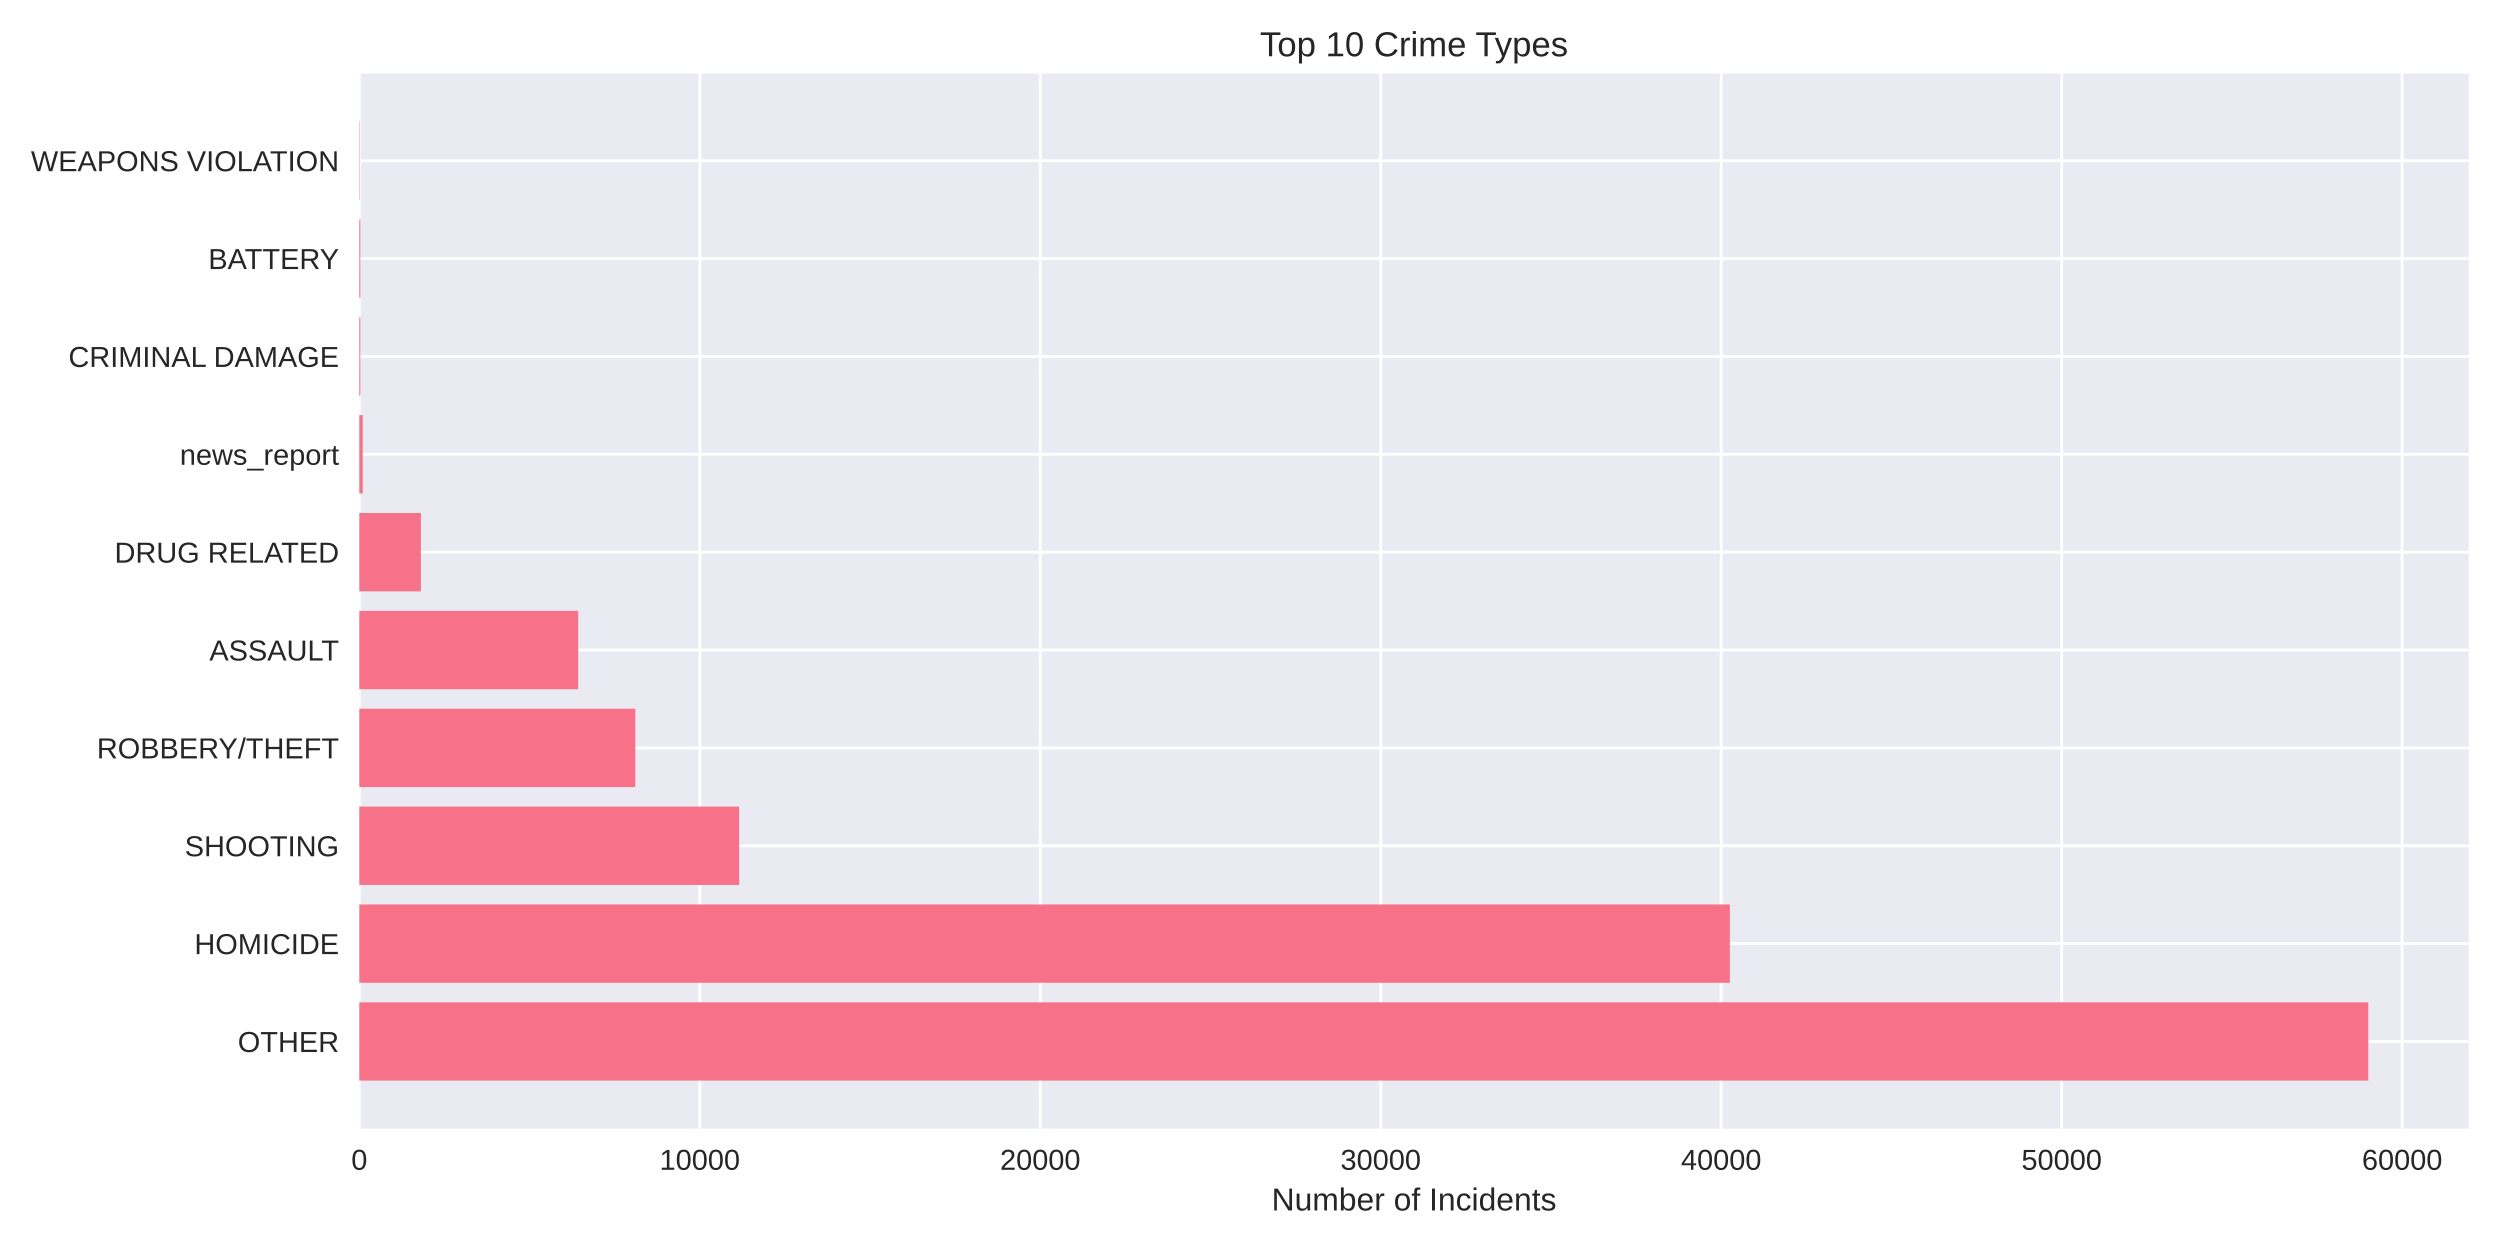
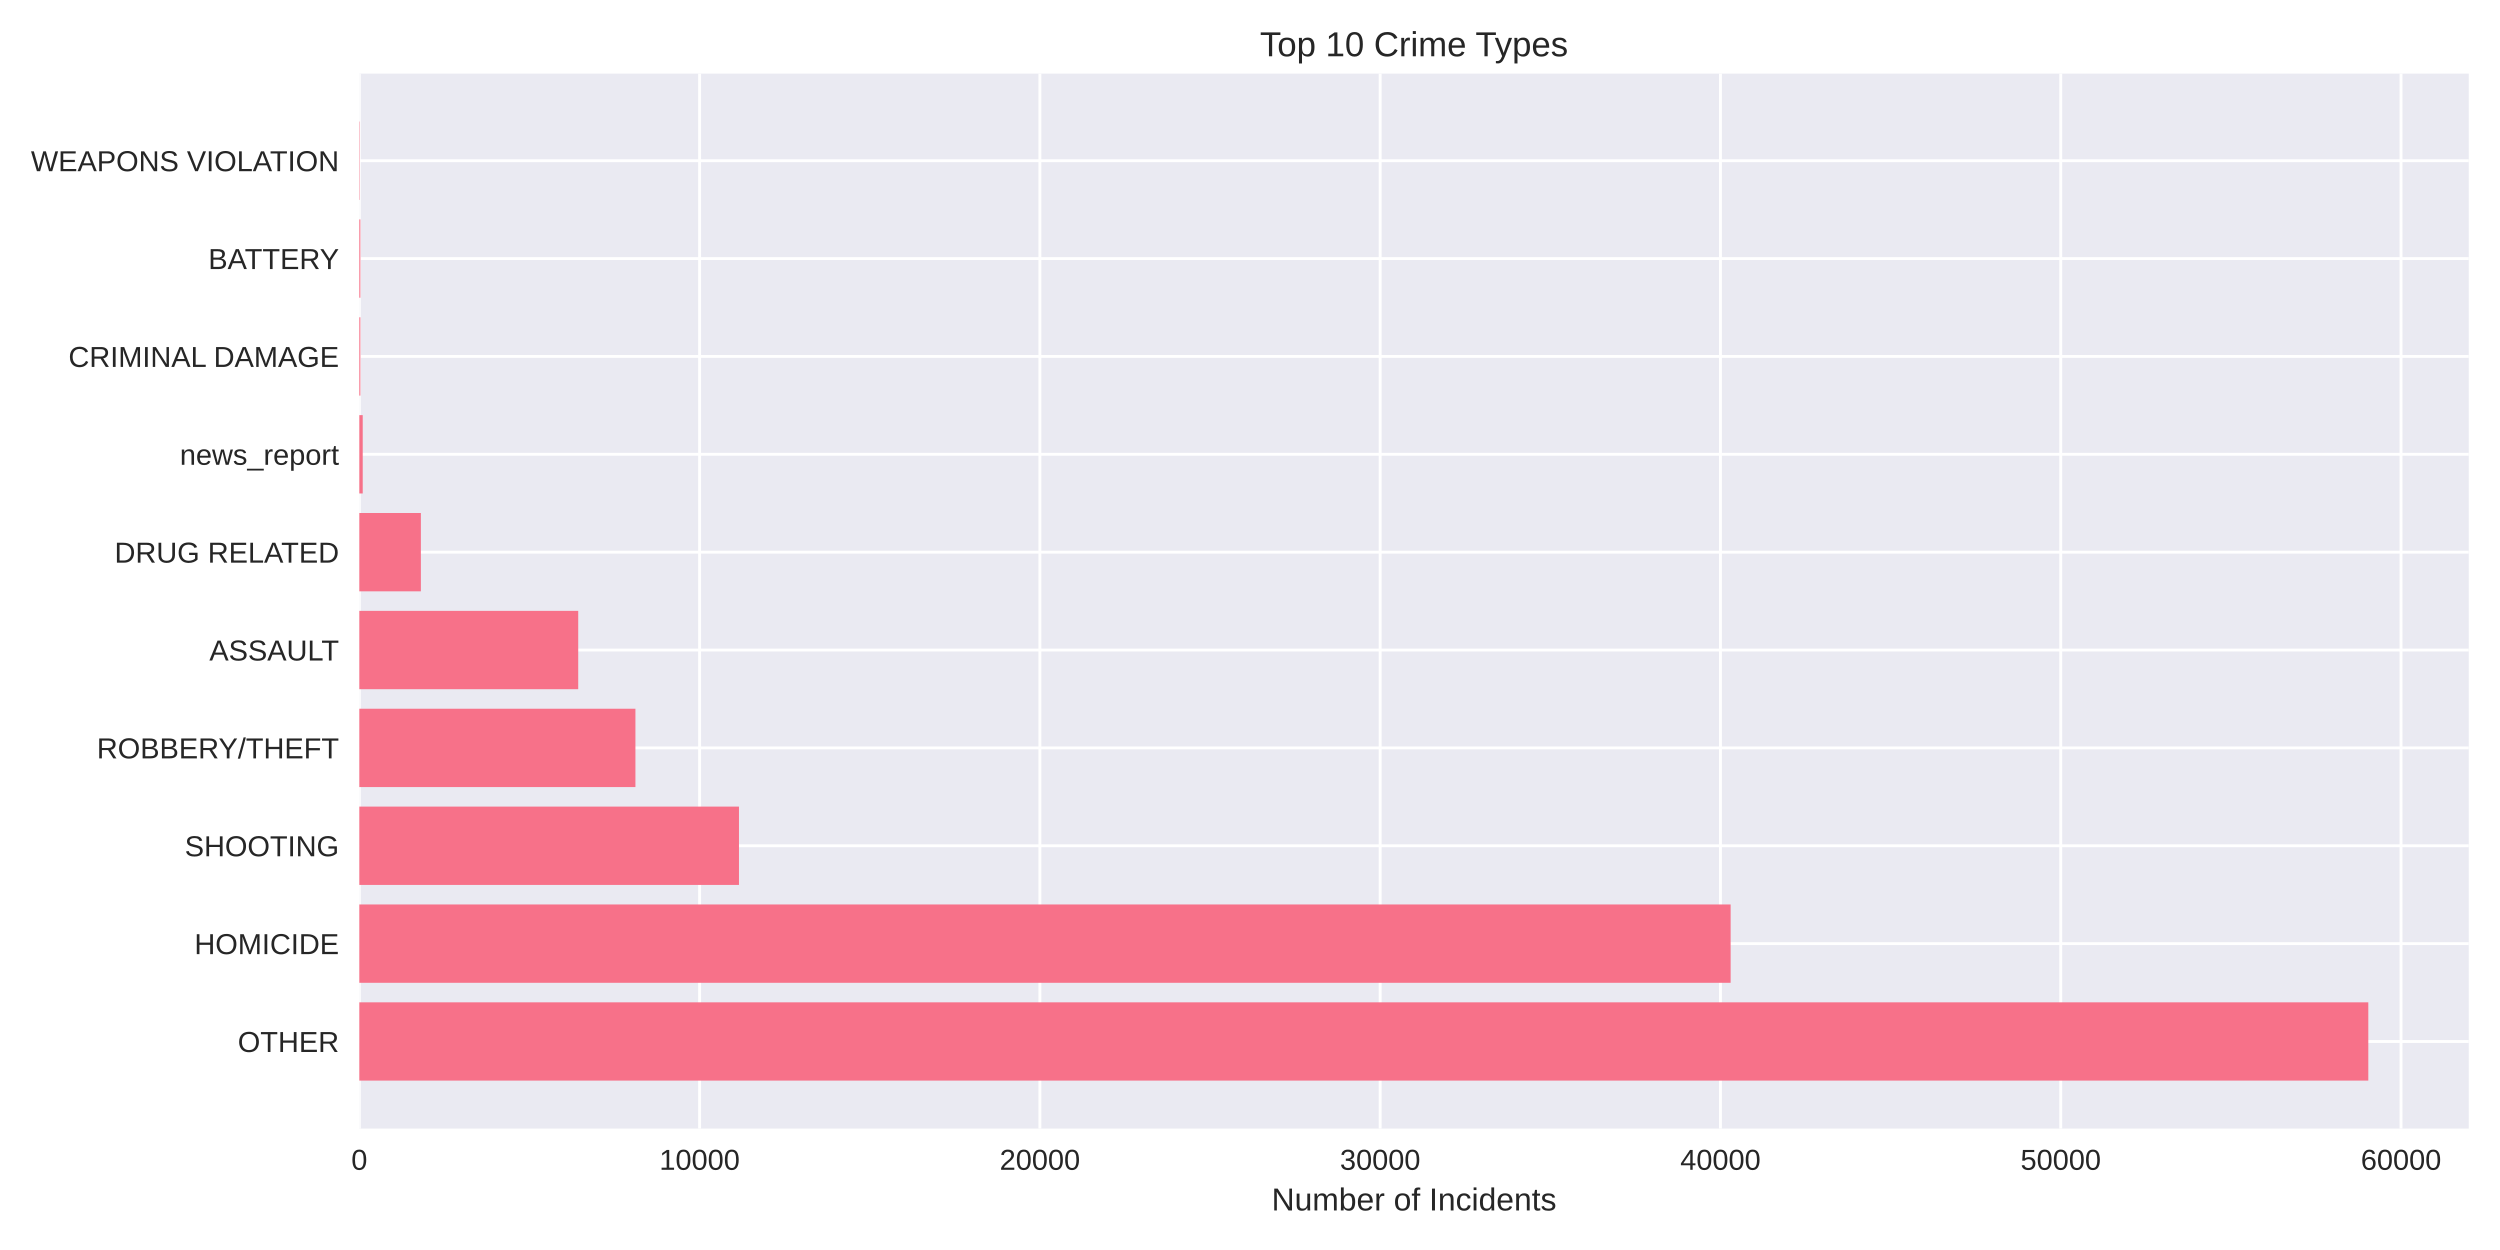
<svg xmlns="http://www.w3.org/2000/svg" width="864pt" height="432pt" viewBox="0 0 864 432" version="1.1">
  <defs>
    <style type="text/css">*{stroke-linejoin: round; stroke-linecap: butt}</style>
  </defs>
  <g id="figure_1">
    <g id="patch_1">
      <path d="M 0 432  L 864 432  L 864 0  L 0 0  z " style="fill: #ffffff" />
    </g>
    <g id="axes_1">
      <g id="patch_2">
        <path d="M 124.18 390.04  L 853.2 390.04  L 853.2 25.44  L 124.18 25.44  z " style="fill: #eaeaf2" />
      </g>
      <g id="matplotlib.axis_1">
        <g id="xtick_1">
          <g id="line2d_1">
-             <path d="M 124.18 390.04  L 124.18 25.44  " clip-path="url(#p867d0d84a2)" style="fill: none; stroke: #ffffff; stroke-linecap: round" />
+             <path d="M 124.18 390.04  L 124.18 25.44  " clip-path="url(#p5f69d8b1fa)" style="fill: none; stroke: #ffffff; stroke-linecap: round" />
          </g>
          <g id="line2d_2" />
          <g id="text_1">
            <text style="fill: #262626; font: 10px 'Arial', 'Liberation Sans', 'DejaVu Sans', 'Bitstream Vera Sans', sans-serif; text-anchor: middle" x="124.18" y="404.287" transform="rotate(-0 124.18 404.2869)">0</text>
          </g>
        </g>
        <g id="xtick_2">
          <g id="line2d_3">
-             <path d="M 241.847 390.04  L 241.847 25.44  " clip-path="url(#p867d0d84a2)" style="fill: none; stroke: #ffffff; stroke-linecap: round" />
+             <path d="M 241.783 390.04  L 241.783 25.44  " clip-path="url(#p5f69d8b1fa)" style="fill: none; stroke: #ffffff; stroke-linecap: round" />
          </g>
          <g id="line2d_4" />
          <g id="text_2">
-             <text style="fill: #262626; font: 10px 'Arial', 'Liberation Sans', 'DejaVu Sans', 'Bitstream Vera Sans', sans-serif; text-anchor: middle" x="241.847" y="404.287" transform="rotate(-0 241.8468 404.2869)">10000</text>
+             <text style="fill: #262626; font: 10px 'Arial', 'Liberation Sans', 'DejaVu Sans', 'Bitstream Vera Sans', sans-serif; text-anchor: middle" x="241.783" y="404.287" transform="rotate(-0 241.783 404.2869)">10000</text>
          </g>
        </g>
        <g id="xtick_3">
          <g id="line2d_5">
-             <path d="M 359.514 390.04  L 359.514 25.44  " clip-path="url(#p867d0d84a2)" style="fill: none; stroke: #ffffff; stroke-linecap: round" />
+             <path d="M 359.386 390.04  L 359.386 25.44  " clip-path="url(#p5f69d8b1fa)" style="fill: none; stroke: #ffffff; stroke-linecap: round" />
          </g>
          <g id="line2d_6" />
          <g id="text_3">
-             <text style="fill: #262626; font: 10px 'Arial', 'Liberation Sans', 'DejaVu Sans', 'Bitstream Vera Sans', sans-serif; text-anchor: middle" x="359.514" y="404.287" transform="rotate(-0 359.5136 404.2869)">20000</text>
+             <text style="fill: #262626; font: 10px 'Arial', 'Liberation Sans', 'DejaVu Sans', 'Bitstream Vera Sans', sans-serif; text-anchor: middle" x="359.386" y="404.287" transform="rotate(-0 359.3861 404.2869)">20000</text>
          </g>
        </g>
        <g id="xtick_4">
          <g id="line2d_7">
-             <path d="M 477.18 390.04  L 477.18 25.44  " clip-path="url(#p867d0d84a2)" style="fill: none; stroke: #ffffff; stroke-linecap: round" />
+             <path d="M 476.989 390.04  L 476.989 25.44  " clip-path="url(#p5f69d8b1fa)" style="fill: none; stroke: #ffffff; stroke-linecap: round" />
          </g>
          <g id="line2d_8" />
          <g id="text_4">
-             <text style="fill: #262626; font: 10px 'Arial', 'Liberation Sans', 'DejaVu Sans', 'Bitstream Vera Sans', sans-serif; text-anchor: middle" x="477.18" y="404.287" transform="rotate(-0 477.1804 404.2869)">30000</text>
+             <text style="fill: #262626; font: 10px 'Arial', 'Liberation Sans', 'DejaVu Sans', 'Bitstream Vera Sans', sans-serif; text-anchor: middle" x="476.989" y="404.287" transform="rotate(-0 476.9891 404.2869)">30000</text>
          </g>
        </g>
        <g id="xtick_5">
          <g id="line2d_9">
-             <path d="M 594.847 390.04  L 594.847 25.44  " clip-path="url(#p867d0d84a2)" style="fill: none; stroke: #ffffff; stroke-linecap: round" />
+             <path d="M 594.592 390.04  L 594.592 25.44  " clip-path="url(#p5f69d8b1fa)" style="fill: none; stroke: #ffffff; stroke-linecap: round" />
          </g>
          <g id="line2d_10" />
          <g id="text_5">
-             <text style="fill: #262626; font: 10px 'Arial', 'Liberation Sans', 'DejaVu Sans', 'Bitstream Vera Sans', sans-serif; text-anchor: middle" x="594.847" y="404.287" transform="rotate(-0 594.8472 404.2869)">40000</text>
+             <text style="fill: #262626; font: 10px 'Arial', 'Liberation Sans', 'DejaVu Sans', 'Bitstream Vera Sans', sans-serif; text-anchor: middle" x="594.592" y="404.287" transform="rotate(-0 594.5921 404.2869)">40000</text>
          </g>
        </g>
        <g id="xtick_6">
          <g id="line2d_11">
-             <path d="M 712.514 390.04  L 712.514 25.44  " clip-path="url(#p867d0d84a2)" style="fill: none; stroke: #ffffff; stroke-linecap: round" />
+             <path d="M 712.195 390.04  L 712.195 25.44  " clip-path="url(#p5f69d8b1fa)" style="fill: none; stroke: #ffffff; stroke-linecap: round" />
          </g>
          <g id="line2d_12" />
          <g id="text_6">
-             <text style="fill: #262626; font: 10px 'Arial', 'Liberation Sans', 'DejaVu Sans', 'Bitstream Vera Sans', sans-serif; text-anchor: middle" x="712.514" y="404.287" transform="rotate(-0 712.514 404.2869)">50000</text>
+             <text style="fill: #262626; font: 10px 'Arial', 'Liberation Sans', 'DejaVu Sans', 'Bitstream Vera Sans', sans-serif; text-anchor: middle" x="712.195" y="404.287" transform="rotate(-0 712.1951 404.2869)">50000</text>
          </g>
        </g>
        <g id="xtick_7">
          <g id="line2d_13">
-             <path d="M 830.181 390.04  L 830.181 25.44  " clip-path="url(#p867d0d84a2)" style="fill: none; stroke: #ffffff; stroke-linecap: round" />
+             <path d="M 829.798 390.04  L 829.798 25.44  " clip-path="url(#p5f69d8b1fa)" style="fill: none; stroke: #ffffff; stroke-linecap: round" />
          </g>
          <g id="line2d_14" />
          <g id="text_7">
-             <text style="fill: #262626; font: 10px 'Arial', 'Liberation Sans', 'DejaVu Sans', 'Bitstream Vera Sans', sans-serif; text-anchor: middle" x="830.181" y="404.287" transform="rotate(-0 830.1808 404.2869)">60000</text>
+             <text style="fill: #262626; font: 10px 'Arial', 'Liberation Sans', 'DejaVu Sans', 'Bitstream Vera Sans', sans-serif; text-anchor: middle" x="829.798" y="404.287" transform="rotate(-0 829.7982 404.2869)">60000</text>
          </g>
        </g>
        <g id="text_8">
          <text style="fill: #262626; font: 11px 'Arial', 'Liberation Sans', 'DejaVu Sans', 'Bitstream Vera Sans', sans-serif; text-anchor: middle" x="488.69" y="418.333" transform="rotate(-0 488.69 418.3334)">Number of Incidents</text>
        </g>
      </g>
      <g id="matplotlib.axis_2">
        <g id="ytick_1">
          <g id="line2d_15">
-             <path d="M 124.18 359.939  L 853.2 359.939  " clip-path="url(#p867d0d84a2)" style="fill: none; stroke: #ffffff; stroke-linecap: round" />
+             <path d="M 124.18 359.939  L 853.2 359.939  " clip-path="url(#p5f69d8b1fa)" style="fill: none; stroke: #ffffff; stroke-linecap: round" />
          </g>
          <g id="line2d_16" />
          <g id="text_9">
            <text style="fill: #262626; font: 10px 'Arial', 'Liberation Sans', 'DejaVu Sans', 'Bitstream Vera Sans', sans-serif; text-anchor: end" x="117.18" y="363.562" transform="rotate(-0 117.18 363.562)">OTHER</text>
          </g>
        </g>
        <g id="ytick_2">
          <g id="line2d_17">
-             <path d="M 124.18 326.117  L 853.2 326.117  " clip-path="url(#p867d0d84a2)" style="fill: none; stroke: #ffffff; stroke-linecap: round" />
+             <path d="M 124.18 326.117  L 853.2 326.117  " clip-path="url(#p5f69d8b1fa)" style="fill: none; stroke: #ffffff; stroke-linecap: round" />
          </g>
          <g id="line2d_18" />
          <g id="text_10">
            <text style="fill: #262626; font: 10px 'Arial', 'Liberation Sans', 'DejaVu Sans', 'Bitstream Vera Sans', sans-serif; text-anchor: end" x="117.18" y="329.74" transform="rotate(-0 117.18 329.7401)">HOMICIDE</text>
          </g>
        </g>
        <g id="ytick_3">
          <g id="line2d_19">
-             <path d="M 124.18 292.295  L 853.2 292.295  " clip-path="url(#p867d0d84a2)" style="fill: none; stroke: #ffffff; stroke-linecap: round" />
+             <path d="M 124.18 292.295  L 853.2 292.295  " clip-path="url(#p5f69d8b1fa)" style="fill: none; stroke: #ffffff; stroke-linecap: round" />
          </g>
          <g id="line2d_20" />
          <g id="text_11">
            <text style="fill: #262626; font: 10px 'Arial', 'Liberation Sans', 'DejaVu Sans', 'Bitstream Vera Sans', sans-serif; text-anchor: end" x="117.18" y="295.918" transform="rotate(-0 117.18 295.9182)">SHOOTING</text>
          </g>
        </g>
        <g id="ytick_4">
          <g id="line2d_21">
-             <path d="M 124.18 258.473  L 853.2 258.473  " clip-path="url(#p867d0d84a2)" style="fill: none; stroke: #ffffff; stroke-linecap: round" />
+             <path d="M 124.18 258.473  L 853.2 258.473  " clip-path="url(#p5f69d8b1fa)" style="fill: none; stroke: #ffffff; stroke-linecap: round" />
          </g>
          <g id="line2d_22" />
          <g id="text_12">
            <text style="fill: #262626; font: 10px 'Arial', 'Liberation Sans', 'DejaVu Sans', 'Bitstream Vera Sans', sans-serif; text-anchor: end" x="117.18" y="262.096" transform="rotate(-0 117.18 262.0963)">ROBBERY/THEFT</text>
          </g>
        </g>
        <g id="ytick_5">
          <g id="line2d_23">
-             <path d="M 124.18 224.651  L 853.2 224.651  " clip-path="url(#p867d0d84a2)" style="fill: none; stroke: #ffffff; stroke-linecap: round" />
+             <path d="M 124.18 224.651  L 853.2 224.651  " clip-path="url(#p5f69d8b1fa)" style="fill: none; stroke: #ffffff; stroke-linecap: round" />
          </g>
          <g id="line2d_24" />
          <g id="text_13">
            <text style="fill: #262626; font: 10px 'Arial', 'Liberation Sans', 'DejaVu Sans', 'Bitstream Vera Sans', sans-serif; text-anchor: end" x="117.18" y="228.274" transform="rotate(-0 117.18 228.2744)">ASSAULT</text>
          </g>
        </g>
        <g id="ytick_6">
          <g id="line2d_25">
-             <path d="M 124.18 190.829  L 853.2 190.829  " clip-path="url(#p867d0d84a2)" style="fill: none; stroke: #ffffff; stroke-linecap: round" />
+             <path d="M 124.18 190.829  L 853.2 190.829  " clip-path="url(#p5f69d8b1fa)" style="fill: none; stroke: #ffffff; stroke-linecap: round" />
          </g>
          <g id="line2d_26" />
          <g id="text_14">
            <text style="fill: #262626; font: 10px 'Arial', 'Liberation Sans', 'DejaVu Sans', 'Bitstream Vera Sans', sans-serif; text-anchor: end" x="117.18" y="194.452" transform="rotate(-0 117.18 194.4525)">DRUG RELATED</text>
          </g>
        </g>
        <g id="ytick_7">
          <g id="line2d_27">
-             <path d="M 124.18 157.007  L 853.2 157.007  " clip-path="url(#p867d0d84a2)" style="fill: none; stroke: #ffffff; stroke-linecap: round" />
+             <path d="M 124.18 157.007  L 853.2 157.007  " clip-path="url(#p5f69d8b1fa)" style="fill: none; stroke: #ffffff; stroke-linecap: round" />
          </g>
          <g id="line2d_28" />
          <g id="text_15">
            <text style="fill: #262626; font: 10px 'Arial', 'Liberation Sans', 'DejaVu Sans', 'Bitstream Vera Sans', sans-serif; text-anchor: end" x="117.18" y="160.631" transform="rotate(-0 117.18 160.6306)">news_report</text>
          </g>
        </g>
        <g id="ytick_8">
          <g id="line2d_29">
-             <path d="M 124.18 123.185  L 853.2 123.185  " clip-path="url(#p867d0d84a2)" style="fill: none; stroke: #ffffff; stroke-linecap: round" />
+             <path d="M 124.18 123.185  L 853.2 123.185  " clip-path="url(#p5f69d8b1fa)" style="fill: none; stroke: #ffffff; stroke-linecap: round" />
          </g>
          <g id="line2d_30" />
          <g id="text_16">
            <text style="fill: #262626; font: 10px 'Arial', 'Liberation Sans', 'DejaVu Sans', 'Bitstream Vera Sans', sans-serif; text-anchor: end" x="117.18" y="126.809" transform="rotate(-0 117.18 126.8087)">CRIMINAL DAMAGE</text>
          </g>
        </g>
        <g id="ytick_9">
          <g id="line2d_31">
-             <path d="M 124.18 89.363  L 853.2 89.363  " clip-path="url(#p867d0d84a2)" style="fill: none; stroke: #ffffff; stroke-linecap: round" />
+             <path d="M 124.18 89.363  L 853.2 89.363  " clip-path="url(#p5f69d8b1fa)" style="fill: none; stroke: #ffffff; stroke-linecap: round" />
          </g>
          <g id="line2d_32" />
          <g id="text_17">
            <text style="fill: #262626; font: 10px 'Arial', 'Liberation Sans', 'DejaVu Sans', 'Bitstream Vera Sans', sans-serif; text-anchor: end" x="117.18" y="92.987" transform="rotate(-0 117.18 92.98681)">BATTERY</text>
          </g>
        </g>
        <g id="ytick_10">
          <g id="line2d_33">
-             <path d="M 124.18 55.541  L 853.2 55.541  " clip-path="url(#p867d0d84a2)" style="fill: none; stroke: #ffffff; stroke-linecap: round" />
+             <path d="M 124.18 55.541  L 853.2 55.541  " clip-path="url(#p5f69d8b1fa)" style="fill: none; stroke: #ffffff; stroke-linecap: round" />
          </g>
          <g id="line2d_34" />
          <g id="text_18">
            <text style="fill: #262626; font: 10px 'Arial', 'Liberation Sans', 'DejaVu Sans', 'Bitstream Vera Sans', sans-serif; text-anchor: end" x="117.18" y="59.165" transform="rotate(-0 117.18 59.16492)">WEAPONS VIOLATION</text>
          </g>
        </g>
      </g>
      <g id="patch_3">
-         <path d="M 124.18 373.467  L 818.485 373.467  L 818.485 346.41  L 124.18 346.41  z " clip-path="url(#p867d0d84a2)" style="fill: #f77189" />
+         <path d="M 124.18 373.467  L 818.485 373.467  L 818.485 346.41  L 124.18 346.41  z " clip-path="url(#p5f69d8b1fa)" style="fill: #f77189" />
      </g>
      <g id="patch_4">
-         <path d="M 124.18 339.645  L 597.848 339.645  L 597.848 312.588  L 124.18 312.588  z " clip-path="url(#p867d0d84a2)" style="fill: #f77189" />
+         <path d="M 124.18 339.645  L 598.108 339.645  L 598.108 312.588  L 124.18 312.588  z " clip-path="url(#p5f69d8b1fa)" style="fill: #f77189" />
      </g>
      <g id="patch_5">
-         <path d="M 124.18 305.823  L 255.437 305.823  L 255.437 278.766  L 124.18 278.766  z " clip-path="url(#p867d0d84a2)" style="fill: #f77189" />
+         <path d="M 124.18 305.823  L 255.39 305.823  L 255.39 278.766  L 124.18 278.766  z " clip-path="url(#p5f69d8b1fa)" style="fill: #f77189" />
      </g>
      <g id="patch_6">
-         <path d="M 124.18 272.002  L 219.561 272.002  L 219.561 244.944  L 124.18 244.944  z " clip-path="url(#p867d0d84a2)" style="fill: #f77189" />
+         <path d="M 124.18 272.002  L 219.603 272.002  L 219.603 244.944  L 124.18 244.944  z " clip-path="url(#p5f69d8b1fa)" style="fill: #f77189" />
      </g>
      <g id="patch_7">
-         <path d="M 124.18 238.18  L 199.816 238.18  L 199.816 211.122  L 124.18 211.122  z " clip-path="url(#p867d0d84a2)" style="fill: #f77189" />
+         <path d="M 124.18 238.18  L 199.834 238.18  L 199.834 211.122  L 124.18 211.122  z " clip-path="url(#p5f69d8b1fa)" style="fill: #f77189" />
      </g>
      <g id="patch_8">
-         <path d="M 124.18 204.358  L 145.454 204.358  L 145.454 177.3  L 124.18 177.3  z " clip-path="url(#p867d0d84a2)" style="fill: #f77189" />
+         <path d="M 124.18 204.358  L 145.454 204.358  L 145.454 177.3  L 124.18 177.3  z " clip-path="url(#p5f69d8b1fa)" style="fill: #f77189" />
      </g>
      <g id="patch_9">
-         <path d="M 124.18 170.536  L 125.357 170.536  L 125.357 143.478  L 124.18 143.478  z " clip-path="url(#p867d0d84a2)" style="fill: #f77189" />
+         <path d="M 124.18 170.536  L 125.356 170.536  L 125.356 143.478  L 124.18 143.478  z " clip-path="url(#p5f69d8b1fa)" style="fill: #f77189" />
      </g>
      <g id="patch_10">
-         <path d="M 124.18 136.714  L 124.545 136.714  L 124.545 109.657  L 124.18 109.657  z " clip-path="url(#p867d0d84a2)" style="fill: #f77189" />
+         <path d="M 124.18 136.714  L 124.545 136.714  L 124.545 109.657  L 124.18 109.657  z " clip-path="url(#p5f69d8b1fa)" style="fill: #f77189" />
      </g>
      <g id="patch_11">
-         <path d="M 124.18 102.892  L 124.545 102.892  L 124.545 75.835  L 124.18 75.835  z " clip-path="url(#p867d0d84a2)" style="fill: #f77189" />
+         <path d="M 124.18 102.892  L 124.545 102.892  L 124.545 75.835  L 124.18 75.835  z " clip-path="url(#p5f69d8b1fa)" style="fill: #f77189" />
      </g>
      <g id="patch_12">
-         <path d="M 124.18 69.07  L 124.309 69.07  L 124.309 42.013  L 124.18 42.013  z " clip-path="url(#p867d0d84a2)" style="fill: #f77189" />
+         <path d="M 124.18 69.07  L 124.309 69.07  L 124.309 42.013  L 124.18 42.013  z " clip-path="url(#p5f69d8b1fa)" style="fill: #f77189" />
      </g>
      <g id="patch_13">
        <path d="M 124.18 390.04  L 124.18 25.44  " style="fill: none" />
      </g>
      <g id="patch_14">
        <path d="M 853.2 390.04  L 853.2 25.44  " style="fill: none" />
      </g>
      <g id="patch_15">
        <path d="M 124.18 390.04  L 853.2 390.04  " style="fill: none" />
      </g>
      <g id="patch_16">
        <path d="M 124.18 25.44  L 853.2 25.44  " style="fill: none" />
      </g>
      <g id="text_19">
        <text style="fill: #262626; font: 12px 'Arial', 'Liberation Sans', 'DejaVu Sans', 'Bitstream Vera Sans', sans-serif; text-anchor: middle" x="488.69" y="19.44" transform="rotate(-0 488.69 19.44)">Top 10 Crime Types</text>
      </g>
    </g>
  </g>
  <defs>
-     <clipPath id="p867d0d84a2">
+     <clipPath id="p5f69d8b1fa">
      <rect x="124.18" y="25.44" width="729.02" height="364.6" />
    </clipPath>
  </defs>
</svg>
